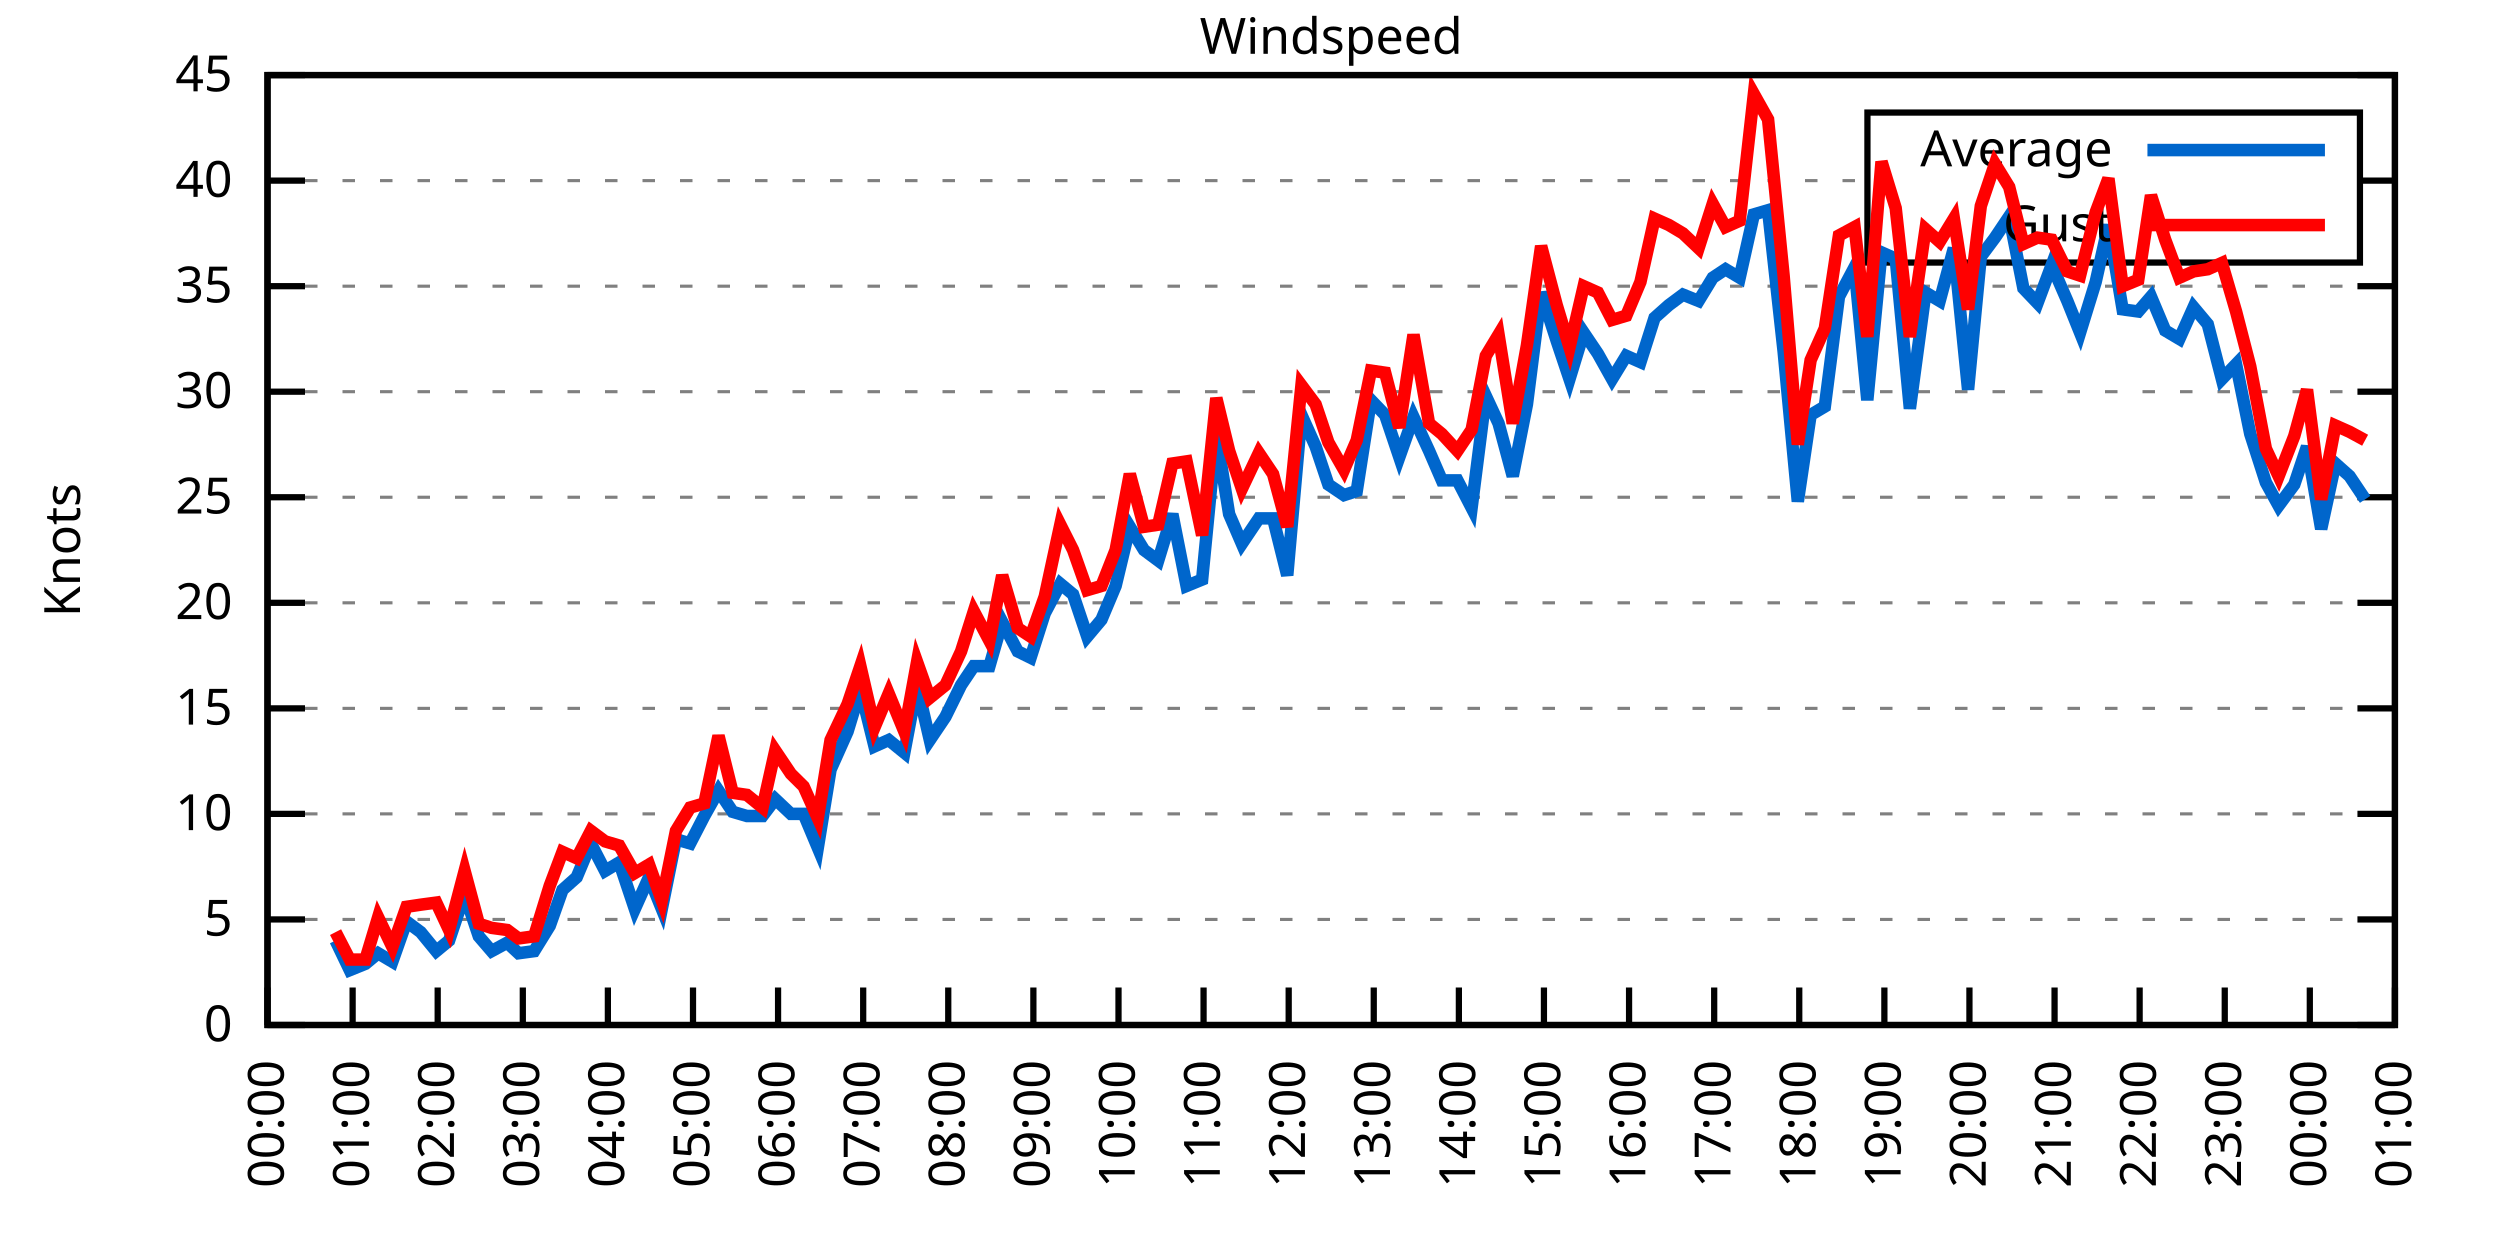
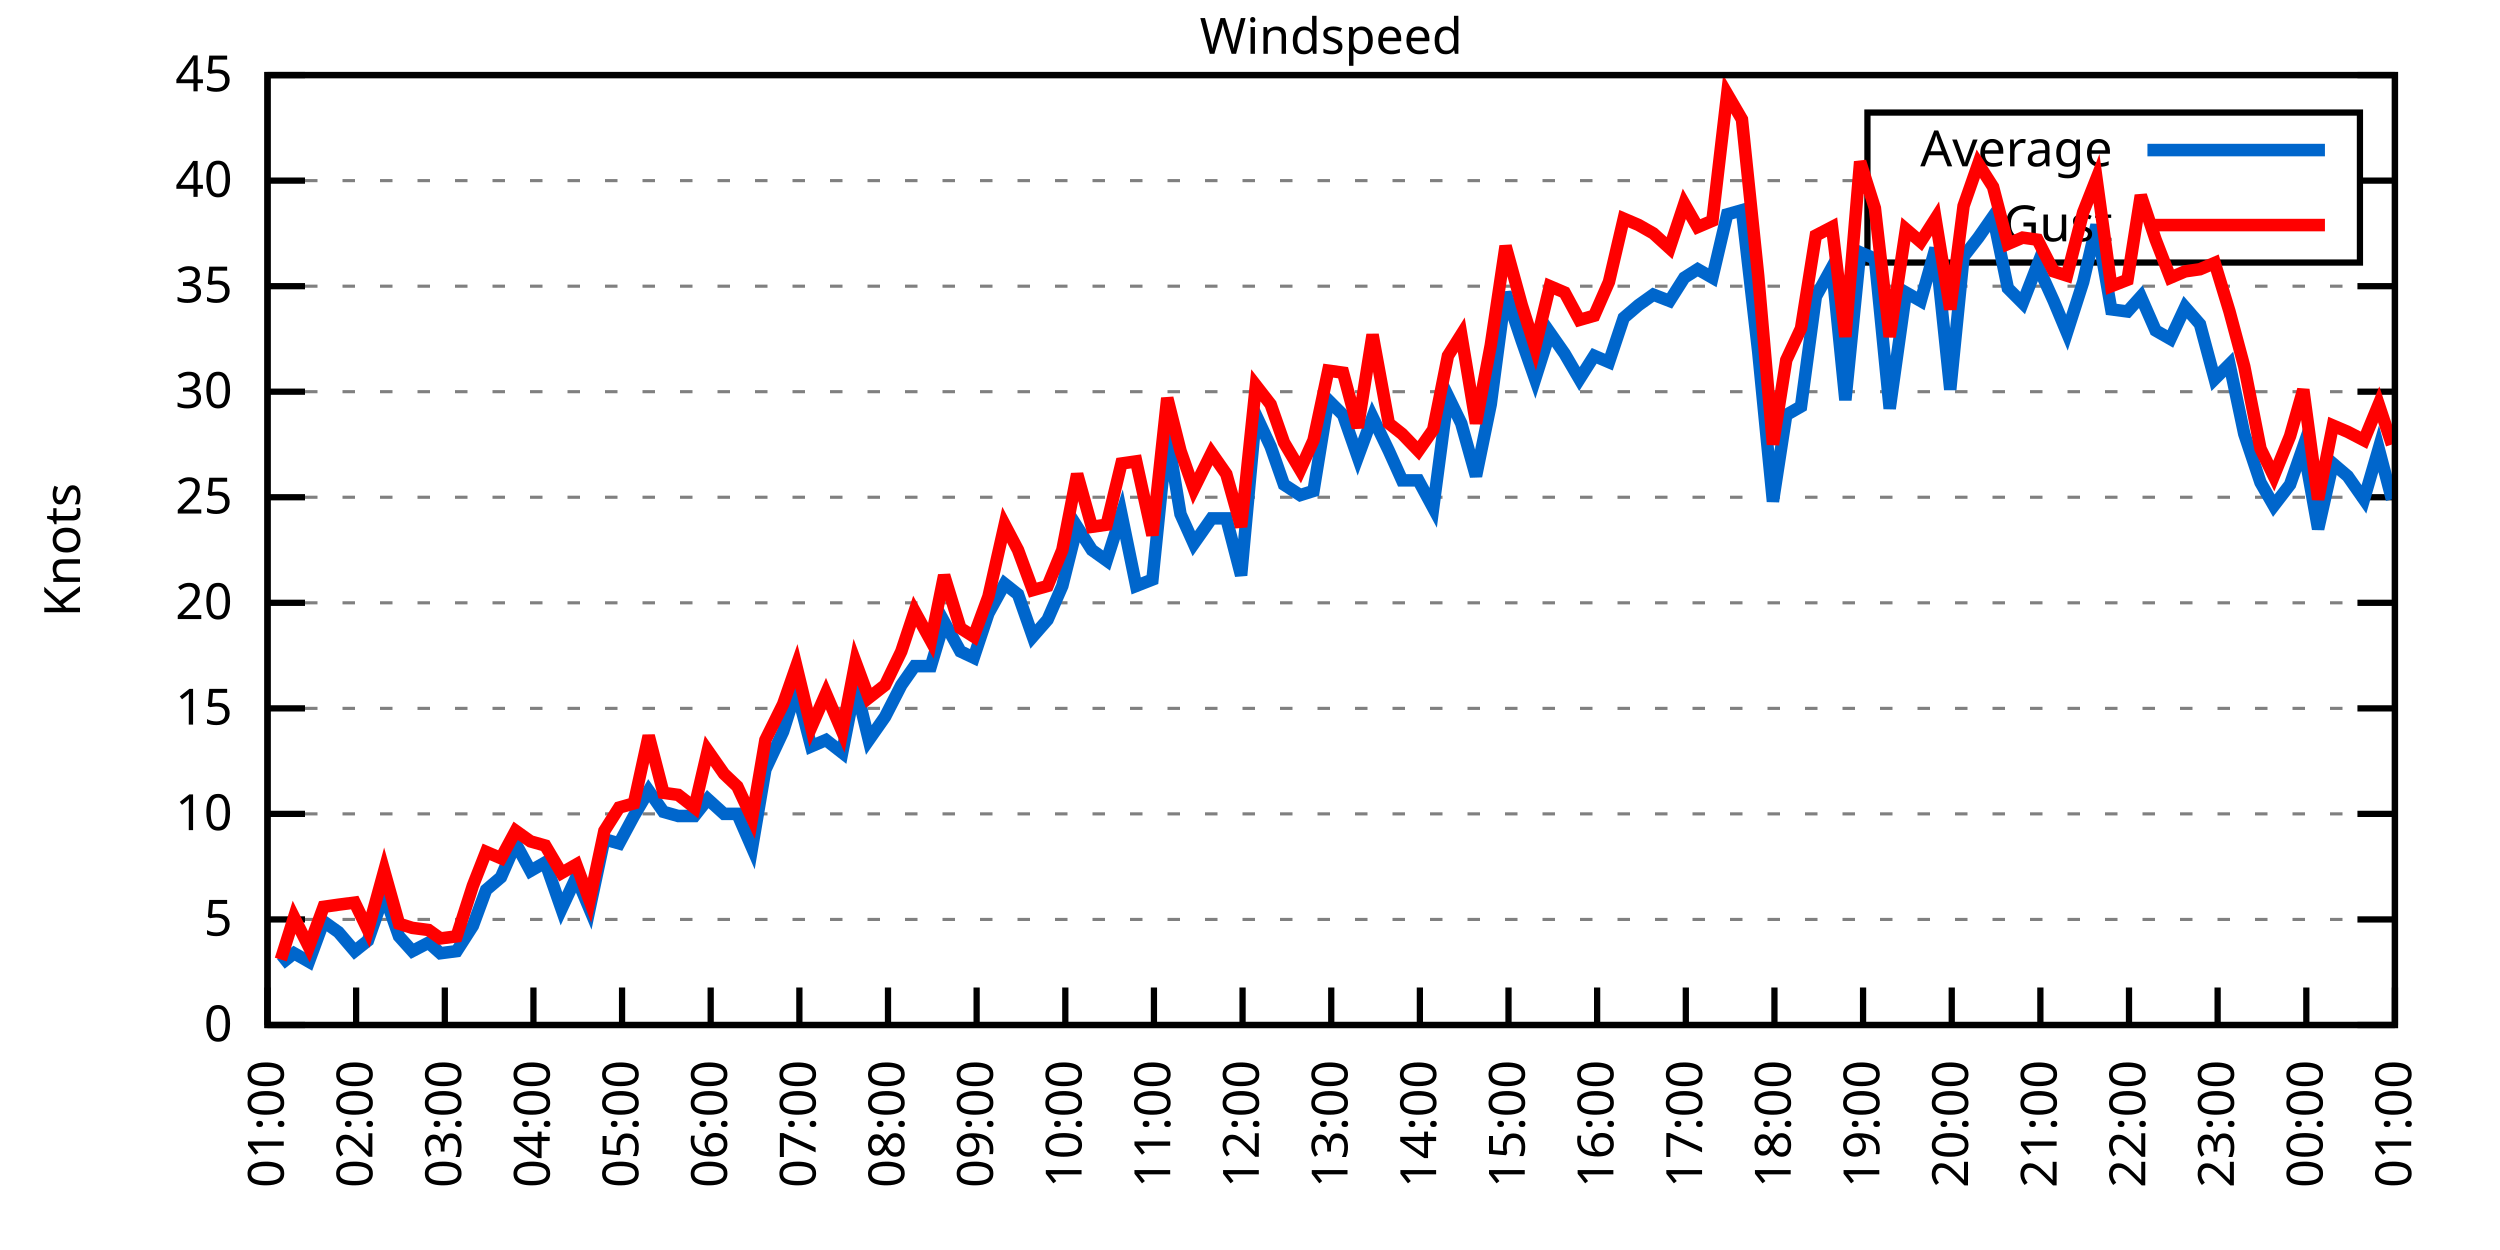
<svg xmlns="http://www.w3.org/2000/svg" xmlns:xlink="http://www.w3.org/1999/xlink" width="400" height="200" viewBox="0 0 400 200">
  <g id="gnuplot_canvas">
    <rect x="0" y="0" width="400" height="200" fill="none" />
    <defs>
      <circle id="gpDot" r="0.5" stroke-width="0.5" stroke="currentColor" />
      <path id="gpPt0" stroke-width="0.333" stroke="currentColor" d="M-1,0 h2 M0,-1 v2" />
      <path id="gpPt1" stroke-width="0.333" stroke="currentColor" d="M-1,-1 L1,1 M1,-1 L-1,1" />
      <path id="gpPt2" stroke-width="0.333" stroke="currentColor" d="M-1,0 L1,0 M0,-1 L0,1 M-1,-1 L1,1 M-1,1 L1,-1" />
      <rect id="gpPt3" stroke-width="0.333" stroke="currentColor" x="-1" y="-1" width="2" height="2" />
      <rect id="gpPt4" stroke-width="0.333" stroke="currentColor" fill="currentColor" x="-1" y="-1" width="2" height="2" />
      <circle id="gpPt5" stroke-width="0.333" stroke="currentColor" cx="0" cy="0" r="1" />
      <use xlink:href="#gpPt5" id="gpPt6" fill="currentColor" stroke="none" />
      <path id="gpPt7" stroke-width="0.333" stroke="currentColor" d="M0,-1.33 L-1.33,0.67 L1.33,0.67 z" />
      <use xlink:href="#gpPt7" id="gpPt8" fill="currentColor" stroke="none" />
      <use xlink:href="#gpPt7" id="gpPt9" stroke="currentColor" transform="rotate(180)" />
      <use xlink:href="#gpPt9" id="gpPt10" fill="currentColor" stroke="none" />
      <use xlink:href="#gpPt3" id="gpPt11" stroke="currentColor" transform="rotate(45)" />
      <use xlink:href="#gpPt11" id="gpPt12" fill="currentColor" stroke="none" />
      <path id="gpPt13" stroke-width="0.333" stroke="currentColor" d="M0,1.330 L1.265,0.411 L0.782,-1.067 L-0.782,-1.076 L-1.265,0.411 z" />
      <use xlink:href="#gpPt13" id="gpPt14" fill="currentColor" stroke="none" />
      <filter id="textbox" filterUnits="objectBoundingBox" x="0" y="0" height="1" width="1">
        <feFlood flood-color="white" flood-opacity="1" result="bgnd" />
        <feComposite in="SourceGraphic" in2="bgnd" operator="atop" />
      </filter>
      <filter id="greybox" filterUnits="objectBoundingBox" x="0" y="0" height="1" width="1">
        <feFlood flood-color="lightgrey" flood-opacity="1" result="grey" />
        <feComposite in="SourceGraphic" in2="grey" operator="atop" />
      </filter>
    </defs>
    <g fill="none" color="white" stroke="currentColor" stroke-width="1.00" stroke-linecap="butt" stroke-linejoin="miter">
</g>
    <g fill="none" color="black" stroke="currentColor" stroke-width="1.00" stroke-linecap="butt" stroke-linejoin="miter">
      <g stroke="none" shape-rendering="crispEdges">
        <polygon fill="rgb(255, 255, 255)" points="42.80,164.00 383.18,164.00 383.18,12.02 42.80,12.02 " />
      </g>
    </g>
    <g fill="none" color="black" stroke="currentColor" stroke-width="1.00" stroke-linecap="butt" stroke-linejoin="miter">
</g>
    <g fill="none" color="black" stroke="black" stroke-width="0.50" stroke-linecap="butt" stroke-linejoin="miter">
</g>
    <g fill="none" color="gray" stroke="currentColor" stroke-width="0.50" stroke-linecap="butt" stroke-linejoin="miter">
      <path stroke="gray" stroke-dasharray="2,4" class="gridline" d="M42.80,164.00 L383.19,164.00  " />
    </g>
    <g fill="none" color="gray" stroke="gray" stroke-width="1.00" stroke-linecap="butt" stroke-linejoin="miter">
</g>
    <g fill="none" color="black" stroke="currentColor" stroke-width="1.00" stroke-linecap="butt" stroke-linejoin="miter">
      <path stroke="black" d="M42.80,164.00 L48.80,164.00 M383.19,164.00 L377.19,164.00  " />
      <g transform="translate(37.20,166.60)" stroke="none" fill="black" font-family="Sans" font-size="8.00" text-anchor="end">
        <text>
          <tspan font-family="Sans"> 0</tspan>
        </text>
      </g>
    </g>
    <g fill="none" color="black" stroke="currentColor" stroke-width="1.00" stroke-linecap="butt" stroke-linejoin="miter">
</g>
    <g fill="none" color="black" stroke="black" stroke-width="0.50" stroke-linecap="butt" stroke-linejoin="miter">
</g>
    <g fill="none" color="gray" stroke="currentColor" stroke-width="0.50" stroke-linecap="butt" stroke-linejoin="miter">
      <path stroke="gray" stroke-dasharray="2,4" class="gridline" d="M42.80,147.11 L383.19,147.11  " />
    </g>
    <g fill="none" color="gray" stroke="gray" stroke-width="1.00" stroke-linecap="butt" stroke-linejoin="miter">
</g>
    <g fill="none" color="black" stroke="currentColor" stroke-width="1.00" stroke-linecap="butt" stroke-linejoin="miter">
      <path stroke="black" d="M42.80,147.11 L48.80,147.11 M383.19,147.11 L377.19,147.11  " />
      <g transform="translate(37.20,149.71)" stroke="none" fill="black" font-family="Sans" font-size="8.00" text-anchor="end">
        <text>
          <tspan font-family="Sans"> 5</tspan>
        </text>
      </g>
    </g>
    <g fill="none" color="black" stroke="currentColor" stroke-width="1.00" stroke-linecap="butt" stroke-linejoin="miter">
</g>
    <g fill="none" color="black" stroke="black" stroke-width="0.50" stroke-linecap="butt" stroke-linejoin="miter">
</g>
    <g fill="none" color="gray" stroke="currentColor" stroke-width="0.50" stroke-linecap="butt" stroke-linejoin="miter">
      <path stroke="gray" stroke-dasharray="2,4" class="gridline" d="M42.80,130.22 L383.19,130.22  " />
    </g>
    <g fill="none" color="gray" stroke="gray" stroke-width="1.00" stroke-linecap="butt" stroke-linejoin="miter">
</g>
    <g fill="none" color="black" stroke="currentColor" stroke-width="1.00" stroke-linecap="butt" stroke-linejoin="miter">
      <path stroke="black" d="M42.80,130.22 L48.80,130.22 M383.19,130.22 L377.19,130.22  " />
      <g transform="translate(37.20,132.82)" stroke="none" fill="black" font-family="Sans" font-size="8.00" text-anchor="end">
        <text>
          <tspan font-family="Sans"> 10</tspan>
        </text>
      </g>
    </g>
    <g fill="none" color="black" stroke="currentColor" stroke-width="1.00" stroke-linecap="butt" stroke-linejoin="miter">
</g>
    <g fill="none" color="black" stroke="black" stroke-width="0.50" stroke-linecap="butt" stroke-linejoin="miter">
</g>
    <g fill="none" color="gray" stroke="currentColor" stroke-width="0.50" stroke-linecap="butt" stroke-linejoin="miter">
      <path stroke="gray" stroke-dasharray="2,4" class="gridline" d="M42.80,113.34 L383.19,113.34  " />
    </g>
    <g fill="none" color="gray" stroke="gray" stroke-width="1.00" stroke-linecap="butt" stroke-linejoin="miter">
</g>
    <g fill="none" color="black" stroke="currentColor" stroke-width="1.00" stroke-linecap="butt" stroke-linejoin="miter">
      <path stroke="black" d="M42.80,113.34 L48.80,113.34 M383.19,113.34 L377.19,113.34  " />
      <g transform="translate(37.20,115.94)" stroke="none" fill="black" font-family="Sans" font-size="8.00" text-anchor="end">
        <text>
          <tspan font-family="Sans"> 15</tspan>
        </text>
      </g>
    </g>
    <g fill="none" color="black" stroke="currentColor" stroke-width="1.00" stroke-linecap="butt" stroke-linejoin="miter">
</g>
    <g fill="none" color="black" stroke="black" stroke-width="0.50" stroke-linecap="butt" stroke-linejoin="miter">
</g>
    <g fill="none" color="gray" stroke="currentColor" stroke-width="0.50" stroke-linecap="butt" stroke-linejoin="miter">
      <path stroke="gray" stroke-dasharray="2,4" class="gridline" d="M42.80,96.45 L383.19,96.45  " />
    </g>
    <g fill="none" color="gray" stroke="gray" stroke-width="1.00" stroke-linecap="butt" stroke-linejoin="miter">
</g>
    <g fill="none" color="black" stroke="currentColor" stroke-width="1.00" stroke-linecap="butt" stroke-linejoin="miter">
      <path stroke="black" d="M42.80,96.45 L48.80,96.45 M383.19,96.45 L377.19,96.45  " />
      <g transform="translate(37.20,99.05)" stroke="none" fill="black" font-family="Sans" font-size="8.00" text-anchor="end">
        <text>
          <tspan font-family="Sans"> 20</tspan>
        </text>
      </g>
    </g>
    <g fill="none" color="black" stroke="currentColor" stroke-width="1.00" stroke-linecap="butt" stroke-linejoin="miter">
</g>
    <g fill="none" color="black" stroke="black" stroke-width="0.50" stroke-linecap="butt" stroke-linejoin="miter">
</g>
    <g fill="none" color="gray" stroke="currentColor" stroke-width="0.50" stroke-linecap="butt" stroke-linejoin="miter">
      <path stroke="gray" stroke-dasharray="2,4" class="gridline" d="M42.80,79.56 L383.19,79.56  " />
    </g>
    <g fill="none" color="gray" stroke="gray" stroke-width="1.00" stroke-linecap="butt" stroke-linejoin="miter">
</g>
    <g fill="none" color="black" stroke="currentColor" stroke-width="1.00" stroke-linecap="butt" stroke-linejoin="miter">
      <path stroke="black" d="M42.80,79.56 L48.80,79.56 M383.19,79.56 L377.19,79.56  " />
      <g transform="translate(37.20,82.16)" stroke="none" fill="black" font-family="Sans" font-size="8.00" text-anchor="end">
        <text>
          <tspan font-family="Sans"> 25</tspan>
        </text>
      </g>
    </g>
    <g fill="none" color="black" stroke="currentColor" stroke-width="1.00" stroke-linecap="butt" stroke-linejoin="miter">
</g>
    <g fill="none" color="black" stroke="black" stroke-width="0.50" stroke-linecap="butt" stroke-linejoin="miter">
</g>
    <g fill="none" color="gray" stroke="currentColor" stroke-width="0.50" stroke-linecap="butt" stroke-linejoin="miter">
      <path stroke="gray" stroke-dasharray="2,4" class="gridline" d="M42.80,62.67 L383.19,62.67  " />
    </g>
    <g fill="none" color="gray" stroke="gray" stroke-width="1.00" stroke-linecap="butt" stroke-linejoin="miter">
</g>
    <g fill="none" color="black" stroke="currentColor" stroke-width="1.00" stroke-linecap="butt" stroke-linejoin="miter">
      <path stroke="black" d="M42.80,62.67 L48.80,62.67 M383.19,62.67 L377.19,62.67  " />
      <g transform="translate(37.20,65.27)" stroke="none" fill="black" font-family="Sans" font-size="8.00" text-anchor="end">
        <text>
          <tspan font-family="Sans"> 30</tspan>
        </text>
      </g>
    </g>
    <g fill="none" color="black" stroke="currentColor" stroke-width="1.00" stroke-linecap="butt" stroke-linejoin="miter">
</g>
    <g fill="none" color="black" stroke="black" stroke-width="0.50" stroke-linecap="butt" stroke-linejoin="miter">
</g>
    <g fill="none" color="gray" stroke="currentColor" stroke-width="0.50" stroke-linecap="butt" stroke-linejoin="miter">
      <path stroke="gray" stroke-dasharray="2,4" class="gridline" d="M42.80,45.79 L383.19,45.79  " />
    </g>
    <g fill="none" color="gray" stroke="gray" stroke-width="1.00" stroke-linecap="butt" stroke-linejoin="miter">
</g>
    <g fill="none" color="black" stroke="currentColor" stroke-width="1.00" stroke-linecap="butt" stroke-linejoin="miter">
      <path stroke="black" d="M42.80,45.79 L48.80,45.79 M383.19,45.79 L377.19,45.79  " />
      <g transform="translate(37.20,48.39)" stroke="none" fill="black" font-family="Sans" font-size="8.00" text-anchor="end">
        <text>
          <tspan font-family="Sans"> 35</tspan>
        </text>
      </g>
    </g>
    <g fill="none" color="black" stroke="currentColor" stroke-width="1.00" stroke-linecap="butt" stroke-linejoin="miter">
</g>
    <g fill="none" color="black" stroke="black" stroke-width="0.50" stroke-linecap="butt" stroke-linejoin="miter">
</g>
    <g fill="none" color="gray" stroke="currentColor" stroke-width="0.50" stroke-linecap="butt" stroke-linejoin="miter">
      <path stroke="gray" stroke-dasharray="2,4" class="gridline" d="M42.80,28.90 L298.79,28.90 M377.59,28.90 L383.19,28.90  " />
    </g>
    <g fill="none" color="gray" stroke="gray" stroke-width="1.00" stroke-linecap="butt" stroke-linejoin="miter">
</g>
    <g fill="none" color="black" stroke="currentColor" stroke-width="1.00" stroke-linecap="butt" stroke-linejoin="miter">
      <path stroke="black" d="M42.80,28.90 L48.80,28.90 M383.19,28.90 L377.19,28.90  " />
      <g transform="translate(37.20,31.50)" stroke="none" fill="black" font-family="Sans" font-size="8.00" text-anchor="end">
        <text>
          <tspan font-family="Sans"> 40</tspan>
        </text>
      </g>
    </g>
    <g fill="none" color="black" stroke="currentColor" stroke-width="1.00" stroke-linecap="butt" stroke-linejoin="miter">
</g>
    <g fill="none" color="black" stroke="black" stroke-width="0.50" stroke-linecap="butt" stroke-linejoin="miter">
</g>
    <g fill="none" color="gray" stroke="currentColor" stroke-width="0.50" stroke-linecap="butt" stroke-linejoin="miter">
      <path stroke="gray" stroke-dasharray="2,4" class="gridline" d="M42.80,12.01 L383.19,12.01  " />
    </g>
    <g fill="none" color="gray" stroke="gray" stroke-width="1.00" stroke-linecap="butt" stroke-linejoin="miter">
</g>
    <g fill="none" color="black" stroke="currentColor" stroke-width="1.00" stroke-linecap="butt" stroke-linejoin="miter">
      <path stroke="black" d="M42.80,12.01 L48.80,12.01 M383.19,12.01 L377.19,12.01  " />
      <g transform="translate(37.20,14.61)" stroke="none" fill="black" font-family="Sans" font-size="8.00" text-anchor="end">
        <text>
          <tspan font-family="Sans"> 45</tspan>
        </text>
      </g>
    </g>
    <g fill="none" color="black" stroke="currentColor" stroke-width="1.00" stroke-linecap="butt" stroke-linejoin="miter">
      <path stroke="black" d="M42.80,164.00 L42.80,158.00  " />
      <g transform="translate(45.40,169.60) rotate(270.00)" stroke="none" fill="black" font-family="Sans" font-size="8.00" text-anchor="end">
        <text>
-           <tspan font-family="Sans">00:00</tspan>
-         </text>
-       </g>
-     </g>
-     <g fill="none" color="black" stroke="currentColor" stroke-width="1.00" stroke-linecap="butt" stroke-linejoin="miter">
-       <path stroke="black" d="M56.42,164.00 L56.42,158.00  " />
-       <g transform="translate(59.02,169.60) rotate(270.00)" stroke="none" fill="black" font-family="Sans" font-size="8.00" text-anchor="end">
-         <text>
          <tspan font-family="Sans">01:00</tspan>
        </text>
      </g>
    </g>
    <g fill="none" color="black" stroke="currentColor" stroke-width="1.00" stroke-linecap="butt" stroke-linejoin="miter">
-       <path stroke="black" d="M70.03,164.00 L70.03,158.00  " />
-       <g transform="translate(72.63,169.60) rotate(270.00)" stroke="none" fill="black" font-family="Sans" font-size="8.00" text-anchor="end">
+       <path stroke="black" d="M56.98,164.00 L56.98,158.00  " />
+       <g transform="translate(59.58,169.60) rotate(270.00)" stroke="none" fill="black" font-family="Sans" font-size="8.00" text-anchor="end">
        <text>
          <tspan font-family="Sans">02:00</tspan>
        </text>
      </g>
    </g>
    <g fill="none" color="black" stroke="currentColor" stroke-width="1.00" stroke-linecap="butt" stroke-linejoin="miter">
-       <path stroke="black" d="M83.65,164.00 L83.65,158.00  " />
-       <g transform="translate(86.25,169.60) rotate(270.00)" stroke="none" fill="black" font-family="Sans" font-size="8.00" text-anchor="end">
+       <path stroke="black" d="M71.17,164.00 L71.17,158.00  " />
+       <g transform="translate(73.77,169.60) rotate(270.00)" stroke="none" fill="black" font-family="Sans" font-size="8.00" text-anchor="end">
        <text>
          <tspan font-family="Sans">03:00</tspan>
        </text>
      </g>
    </g>
    <g fill="none" color="black" stroke="currentColor" stroke-width="1.00" stroke-linecap="butt" stroke-linejoin="miter">
-       <path stroke="black" d="M97.26,164.00 L97.26,158.00  " />
-       <g transform="translate(99.86,169.60) rotate(270.00)" stroke="none" fill="black" font-family="Sans" font-size="8.00" text-anchor="end">
+       <path stroke="black" d="M85.35,164.00 L85.35,158.00  " />
+       <g transform="translate(87.95,169.60) rotate(270.00)" stroke="none" fill="black" font-family="Sans" font-size="8.00" text-anchor="end">
        <text>
          <tspan font-family="Sans">04:00</tspan>
        </text>
      </g>
    </g>
    <g fill="none" color="black" stroke="currentColor" stroke-width="1.00" stroke-linecap="butt" stroke-linejoin="miter">
-       <path stroke="black" d="M110.88,164.00 L110.88,158.00  " />
-       <g transform="translate(113.48,169.60) rotate(270.00)" stroke="none" fill="black" font-family="Sans" font-size="8.00" text-anchor="end">
+       <path stroke="black" d="M99.53,164.00 L99.53,158.00  " />
+       <g transform="translate(102.13,169.60) rotate(270.00)" stroke="none" fill="black" font-family="Sans" font-size="8.00" text-anchor="end">
        <text>
          <tspan font-family="Sans">05:00</tspan>
        </text>
      </g>
    </g>
    <g fill="none" color="black" stroke="currentColor" stroke-width="1.00" stroke-linecap="butt" stroke-linejoin="miter">
-       <path stroke="black" d="M124.49,164.00 L124.49,158.00  " />
-       <g transform="translate(127.09,169.60) rotate(270.00)" stroke="none" fill="black" font-family="Sans" font-size="8.00" text-anchor="end">
+       <path stroke="black" d="M113.71,164.00 L113.71,158.00  " />
+       <g transform="translate(116.31,169.60) rotate(270.00)" stroke="none" fill="black" font-family="Sans" font-size="8.00" text-anchor="end">
        <text>
          <tspan font-family="Sans">06:00</tspan>
        </text>
      </g>
    </g>
    <g fill="none" color="black" stroke="currentColor" stroke-width="1.00" stroke-linecap="butt" stroke-linejoin="miter">
-       <path stroke="black" d="M138.11,164.00 L138.11,158.00  " />
-       <g transform="translate(140.71,169.60) rotate(270.00)" stroke="none" fill="black" font-family="Sans" font-size="8.00" text-anchor="end">
+       <path stroke="black" d="M127.90,164.00 L127.90,158.00  " />
+       <g transform="translate(130.50,169.60) rotate(270.00)" stroke="none" fill="black" font-family="Sans" font-size="8.00" text-anchor="end">
        <text>
          <tspan font-family="Sans">07:00</tspan>
        </text>
      </g>
    </g>
    <g fill="none" color="black" stroke="currentColor" stroke-width="1.00" stroke-linecap="butt" stroke-linejoin="miter">
-       <path stroke="black" d="M151.72,164.00 L151.72,158.00  " />
-       <g transform="translate(154.32,169.60) rotate(270.00)" stroke="none" fill="black" font-family="Sans" font-size="8.00" text-anchor="end">
+       <path stroke="black" d="M142.08,164.00 L142.08,158.00  " />
+       <g transform="translate(144.68,169.60) rotate(270.00)" stroke="none" fill="black" font-family="Sans" font-size="8.00" text-anchor="end">
        <text>
          <tspan font-family="Sans">08:00</tspan>
        </text>
      </g>
    </g>
    <g fill="none" color="black" stroke="currentColor" stroke-width="1.00" stroke-linecap="butt" stroke-linejoin="miter">
-       <path stroke="black" d="M165.34,164.00 L165.34,158.00  " />
-       <g transform="translate(167.94,169.60) rotate(270.00)" stroke="none" fill="black" font-family="Sans" font-size="8.00" text-anchor="end">
+       <path stroke="black" d="M156.26,164.00 L156.26,158.00  " />
+       <g transform="translate(158.86,169.60) rotate(270.00)" stroke="none" fill="black" font-family="Sans" font-size="8.00" text-anchor="end">
        <text>
          <tspan font-family="Sans">09:00</tspan>
        </text>
      </g>
    </g>
    <g fill="none" color="black" stroke="currentColor" stroke-width="1.00" stroke-linecap="butt" stroke-linejoin="miter">
-       <path stroke="black" d="M178.96,164.00 L178.96,158.00  " />
-       <g transform="translate(181.56,169.60) rotate(270.00)" stroke="none" fill="black" font-family="Sans" font-size="8.00" text-anchor="end">
+       <path stroke="black" d="M170.45,164.00 L170.45,158.00  " />
+       <g transform="translate(173.05,169.60) rotate(270.00)" stroke="none" fill="black" font-family="Sans" font-size="8.00" text-anchor="end">
        <text>
          <tspan font-family="Sans">10:00</tspan>
        </text>
      </g>
    </g>
    <g fill="none" color="black" stroke="currentColor" stroke-width="1.00" stroke-linecap="butt" stroke-linejoin="miter">
-       <path stroke="black" d="M192.57,164.00 L192.57,158.00  " />
-       <g transform="translate(195.17,169.60) rotate(270.00)" stroke="none" fill="black" font-family="Sans" font-size="8.00" text-anchor="end">
+       <path stroke="black" d="M184.63,164.00 L184.63,158.00  " />
+       <g transform="translate(187.23,169.60) rotate(270.00)" stroke="none" fill="black" font-family="Sans" font-size="8.00" text-anchor="end">
        <text>
          <tspan font-family="Sans">11:00</tspan>
        </text>
      </g>
    </g>
    <g fill="none" color="black" stroke="currentColor" stroke-width="1.00" stroke-linecap="butt" stroke-linejoin="miter">
-       <path stroke="black" d="M206.19,164.00 L206.19,158.00  " />
-       <g transform="translate(208.79,169.60) rotate(270.00)" stroke="none" fill="black" font-family="Sans" font-size="8.00" text-anchor="end">
+       <path stroke="black" d="M198.81,164.00 L198.81,158.00  " />
+       <g transform="translate(201.41,169.60) rotate(270.00)" stroke="none" fill="black" font-family="Sans" font-size="8.00" text-anchor="end">
        <text>
          <tspan font-family="Sans">12:00</tspan>
        </text>
      </g>
    </g>
    <g fill="none" color="black" stroke="currentColor" stroke-width="1.00" stroke-linecap="butt" stroke-linejoin="miter">
-       <path stroke="black" d="M219.80,164.00 L219.80,158.00  " />
-       <g transform="translate(222.40,169.60) rotate(270.00)" stroke="none" fill="black" font-family="Sans" font-size="8.00" text-anchor="end">
+       <path stroke="black" d="M213.00,164.00 L213.00,158.00  " />
+       <g transform="translate(215.60,169.60) rotate(270.00)" stroke="none" fill="black" font-family="Sans" font-size="8.00" text-anchor="end">
        <text>
          <tspan font-family="Sans">13:00</tspan>
        </text>
      </g>
    </g>
    <g fill="none" color="black" stroke="currentColor" stroke-width="1.00" stroke-linecap="butt" stroke-linejoin="miter">
-       <path stroke="black" d="M233.42,164.00 L233.42,158.00  " />
-       <g transform="translate(236.02,169.60) rotate(270.00)" stroke="none" fill="black" font-family="Sans" font-size="8.00" text-anchor="end">
+       <path stroke="black" d="M227.18,164.00 L227.18,158.00  " />
+       <g transform="translate(229.78,169.60) rotate(270.00)" stroke="none" fill="black" font-family="Sans" font-size="8.00" text-anchor="end">
        <text>
          <tspan font-family="Sans">14:00</tspan>
        </text>
      </g>
    </g>
    <g fill="none" color="black" stroke="currentColor" stroke-width="1.00" stroke-linecap="butt" stroke-linejoin="miter">
-       <path stroke="black" d="M247.03,164.00 L247.03,158.00  " />
-       <g transform="translate(249.63,169.60) rotate(270.00)" stroke="none" fill="black" font-family="Sans" font-size="8.00" text-anchor="end">
+       <path stroke="black" d="M241.36,164.00 L241.36,158.00  " />
+       <g transform="translate(243.96,169.60) rotate(270.00)" stroke="none" fill="black" font-family="Sans" font-size="8.00" text-anchor="end">
        <text>
          <tspan font-family="Sans">15:00</tspan>
        </text>
      </g>
    </g>
    <g fill="none" color="black" stroke="currentColor" stroke-width="1.00" stroke-linecap="butt" stroke-linejoin="miter">
-       <path stroke="black" d="M260.65,164.00 L260.65,158.00  " />
-       <g transform="translate(263.25,169.60) rotate(270.00)" stroke="none" fill="black" font-family="Sans" font-size="8.00" text-anchor="end">
+       <path stroke="black" d="M255.54,164.00 L255.54,158.00  " />
+       <g transform="translate(258.14,169.60) rotate(270.00)" stroke="none" fill="black" font-family="Sans" font-size="8.00" text-anchor="end">
        <text>
          <tspan font-family="Sans">16:00</tspan>
        </text>
      </g>
    </g>
    <g fill="none" color="black" stroke="currentColor" stroke-width="1.00" stroke-linecap="butt" stroke-linejoin="miter">
-       <path stroke="black" d="M274.27,164.00 L274.27,158.00  " />
-       <g transform="translate(276.87,169.60) rotate(270.00)" stroke="none" fill="black" font-family="Sans" font-size="8.00" text-anchor="end">
+       <path stroke="black" d="M269.73,164.00 L269.73,158.00  " />
+       <g transform="translate(272.33,169.60) rotate(270.00)" stroke="none" fill="black" font-family="Sans" font-size="8.00" text-anchor="end">
        <text>
          <tspan font-family="Sans">17:00</tspan>
        </text>
      </g>
    </g>
    <g fill="none" color="black" stroke="currentColor" stroke-width="1.00" stroke-linecap="butt" stroke-linejoin="miter">
-       <path stroke="black" d="M287.88,164.00 L287.88,158.00  " />
-       <g transform="translate(290.48,169.60) rotate(270.00)" stroke="none" fill="black" font-family="Sans" font-size="8.00" text-anchor="end">
+       <path stroke="black" d="M283.91,164.00 L283.91,158.00  " />
+       <g transform="translate(286.51,169.60) rotate(270.00)" stroke="none" fill="black" font-family="Sans" font-size="8.00" text-anchor="end">
        <text>
          <tspan font-family="Sans">18:00</tspan>
        </text>
      </g>
    </g>
    <g fill="none" color="black" stroke="currentColor" stroke-width="1.00" stroke-linecap="butt" stroke-linejoin="miter">
-       <path stroke="black" d="M301.50,164.00 L301.50,158.00  " />
-       <g transform="translate(304.10,169.60) rotate(270.00)" stroke="none" fill="black" font-family="Sans" font-size="8.00" text-anchor="end">
+       <path stroke="black" d="M298.09,164.00 L298.09,158.00  " />
+       <g transform="translate(300.69,169.60) rotate(270.00)" stroke="none" fill="black" font-family="Sans" font-size="8.00" text-anchor="end">
        <text>
          <tspan font-family="Sans">19:00</tspan>
        </text>
      </g>
    </g>
    <g fill="none" color="black" stroke="currentColor" stroke-width="1.00" stroke-linecap="butt" stroke-linejoin="miter">
-       <path stroke="black" d="M315.11,164.00 L315.11,158.00  " />
-       <g transform="translate(317.71,169.60) rotate(270.00)" stroke="none" fill="black" font-family="Sans" font-size="8.00" text-anchor="end">
+       <path stroke="black" d="M312.28,164.00 L312.28,158.00  " />
+       <g transform="translate(314.88,169.60) rotate(270.00)" stroke="none" fill="black" font-family="Sans" font-size="8.00" text-anchor="end">
        <text>
          <tspan font-family="Sans">20:00</tspan>
        </text>
      </g>
    </g>
    <g fill="none" color="black" stroke="currentColor" stroke-width="1.00" stroke-linecap="butt" stroke-linejoin="miter">
-       <path stroke="black" d="M328.73,164.00 L328.73,158.00  " />
-       <g transform="translate(331.33,169.60) rotate(270.00)" stroke="none" fill="black" font-family="Sans" font-size="8.00" text-anchor="end">
+       <path stroke="black" d="M326.46,164.00 L326.46,158.00  " />
+       <g transform="translate(329.06,169.60) rotate(270.00)" stroke="none" fill="black" font-family="Sans" font-size="8.00" text-anchor="end">
        <text>
          <tspan font-family="Sans">21:00</tspan>
        </text>
      </g>
    </g>
    <g fill="none" color="black" stroke="currentColor" stroke-width="1.00" stroke-linecap="butt" stroke-linejoin="miter">
-       <path stroke="black" d="M342.34,164.00 L342.34,158.00  " />
-       <g transform="translate(344.94,169.60) rotate(270.00)" stroke="none" fill="black" font-family="Sans" font-size="8.00" text-anchor="end">
+       <path stroke="black" d="M340.64,164.00 L340.64,158.00  " />
+       <g transform="translate(343.24,169.60) rotate(270.00)" stroke="none" fill="black" font-family="Sans" font-size="8.00" text-anchor="end">
        <text>
          <tspan font-family="Sans">22:00</tspan>
        </text>
      </g>
    </g>
    <g fill="none" color="black" stroke="currentColor" stroke-width="1.00" stroke-linecap="butt" stroke-linejoin="miter">
-       <path stroke="black" d="M355.96,164.00 L355.96,158.00  " />
-       <g transform="translate(358.56,169.60) rotate(270.00)" stroke="none" fill="black" font-family="Sans" font-size="8.00" text-anchor="end">
+       <path stroke="black" d="M354.82,164.00 L354.82,158.00  " />
+       <g transform="translate(357.42,169.60) rotate(270.00)" stroke="none" fill="black" font-family="Sans" font-size="8.00" text-anchor="end">
        <text>
          <tspan font-family="Sans">23:00</tspan>
        </text>
      </g>
    </g>
    <g fill="none" color="black" stroke="currentColor" stroke-width="1.00" stroke-linecap="butt" stroke-linejoin="miter">
-       <path stroke="black" d="M369.57,164.00 L369.57,158.00  " />
-       <g transform="translate(372.17,169.60) rotate(270.00)" stroke="none" fill="black" font-family="Sans" font-size="8.00" text-anchor="end">
+       <path stroke="black" d="M369.01,164.00 L369.01,158.00  " />
+       <g transform="translate(371.61,169.60) rotate(270.00)" stroke="none" fill="black" font-family="Sans" font-size="8.00" text-anchor="end">
        <text>
          <tspan font-family="Sans">00:00</tspan>
        </text>
      </g>
    </g>
    <g fill="none" color="black" stroke="currentColor" stroke-width="1.00" stroke-linecap="butt" stroke-linejoin="miter">
      <path stroke="black" d="M383.19,164.00 L383.19,158.00  " />
      <g transform="translate(385.79,169.60) rotate(270.00)" stroke="none" fill="black" font-family="Sans" font-size="8.00" text-anchor="end">
        <text>
          <tspan font-family="Sans">01:00</tspan>
        </text>
      </g>
    </g>
    <g fill="none" color="black" stroke="currentColor" stroke-width="1.00" stroke-linecap="butt" stroke-linejoin="miter">
</g>
    <g fill="none" color="black" stroke="currentColor" stroke-width="1.00" stroke-linecap="butt" stroke-linejoin="miter">
      <path stroke="black" d="M42.80,12.01 L42.80,164.00 L383.19,164.00 L383.19,12.01 L42.80,12.01 Z  " />
    </g>
    <g fill="none" color="black" stroke="currentColor" stroke-width="1.00" stroke-linecap="butt" stroke-linejoin="miter">
</g>
    <g fill="none" color="black" stroke="currentColor" stroke-width="1.00" stroke-linecap="butt" stroke-linejoin="miter">
      <path stroke="black" d="M298.79,42.01 L298.79,18.01 L377.59,18.01 L377.59,42.01 L298.79,42.01 Z  " />
    </g>
    <g id="Windspeed_plot_1">
      <g fill="none" color="white" stroke="black" stroke-width="2.00" stroke-linecap="butt" stroke-linejoin="miter">
</g>
      <g fill="none" color="black" stroke="currentColor" stroke-width="2.00" stroke-linecap="butt" stroke-linejoin="miter">
        <g transform="translate(337.99,26.61)" stroke="none" fill="black" font-family="Sans" font-size="8.00" text-anchor="end">
          <text>
            <tspan font-family="Sans">Average</tspan>
          </text>
        </g>
      </g>
      <g fill="none" color="black" stroke="currentColor" stroke-width="2.00" stroke-linecap="butt" stroke-linejoin="miter">
-         <path stroke="rgb(  0, 102, 204)" d="M343.59,24.01 L371.99,24.01 M53.69,150.49 L55.96,155.22 L58.46,154.21 L60.50,152.52 L62.77,153.87 L65.04,147.45   L67.31,149.14 L69.80,152.18 L71.85,150.49 L74.34,143.06 L76.61,149.81 L78.65,152.18 L81.15,150.83 L82.97,152.52   L85.46,152.18 L87.96,148.13 L90.00,142.38 L92.27,140.36 L94.54,134.95 L96.81,139.34 L99.08,137.99 L101.57,145.42   L103.84,140.36 L105.89,145.42 L108.15,134.28 L110.42,134.95 L112.69,130.56 L114.96,126.51 L117.23,129.89 L119.50,130.56   L122.00,130.56 L124.04,127.86 L126.54,130.22 L128.58,130.22 L130.85,135.63 L132.89,123.13 L135.61,117.05 L137.66,110.30   L139.92,119.42 L142.19,118.40 L144.69,120.43 L146.73,109.62 L148.77,118.40 L151.27,114.69 L153.77,109.62 L155.81,106.58   L158.31,106.58 L160.35,99.49 L162.84,104.22 L164.89,105.23 L167.16,98.14 L169.65,93.41 L171.69,95.10 L173.96,101.85   L176.23,99.15 L178.50,93.75 L180.77,84.29 L183.04,88.00 L185.31,89.69 L187.58,82.26 L189.85,93.75 L192.34,92.73   L194.61,69.43 L196.66,82.26 L198.70,86.99 L201.42,82.94 L203.69,82.94 L205.96,92.06 L208.23,66.39 L210.50,71.45   L212.54,77.53 L215.04,79.22 L217.08,78.55 L219.35,64.02 L221.62,66.39 L223.89,73.14 L226.16,66.73 L228.65,72.13   L230.70,76.86 L233.19,76.86 L235.46,81.25 L237.73,63.35 L239.77,67.74 L242.04,76.18 L244.31,64.70 L246.58,46.80   L249.08,54.57 L251.12,60.65 L253.39,53.22 L255.66,56.59 L257.93,60.65 L260.20,56.93 L262.47,57.94 L264.73,50.85   L267.00,48.83 L269.27,47.14 L271.77,48.15 L274.04,44.43 L276.08,43.08 L278.35,44.43 L280.62,34.30 L282.89,33.63   L285.38,56.26 L287.65,80.24 L289.70,66.39 L291.97,65.04 L294.23,47.47 L296.73,42.75 L298.77,64.02 L301.04,40.38   L303.31,41.39 L305.58,65.38 L308.08,46.80 L310.35,48.15 L312.62,39.71 L314.89,62.34 L316.93,41.06 L319.20,38.02   L321.47,34.64 L323.74,46.12 L326.00,48.49 L328.27,42.41 L330.77,48.15 L332.81,53.22 L335.31,45.11 L337.35,35.99   L339.62,49.50 L342.12,49.84 L344.16,47.47 L346.43,52.88 L348.70,54.23 L350.97,49.16 L353.24,51.87 L355.50,60.65   L357.77,58.28 L360.04,69.43 L362.54,77.20 L364.58,80.91 L367.08,77.53 L369.12,71.45 L371.39,84.63 L373.66,74.16   L375.93,76.18 L378.42,79.90  " />
+         <path stroke="rgb(  0, 102, 204)" d="M343.59,24.01 L371.99,24.01 M44.93,154.21 L47.05,152.52 L49.42,153.87 L51.78,147.45 L54.15,149.14 L56.75,152.18   L58.87,150.49 L61.47,143.06 L63.84,149.81 L65.97,152.18 L68.57,150.83 L70.46,152.52 L73.06,152.18 L75.66,148.13   L77.78,142.38 L80.15,140.36 L82.51,134.95 L84.88,139.34 L87.24,137.99 L89.84,145.42 L92.20,140.36 L94.33,145.42   L96.70,134.28 L99.06,134.95 L101.42,130.56 L103.79,126.51 L106.15,129.89 L108.51,130.56 L111.11,130.56 L113.24,127.86   L115.84,130.22 L117.97,130.22 L120.33,135.63 L122.46,123.13 L125.30,117.05 L127.42,110.30 L129.79,119.42 L132.15,118.40   L134.75,120.43 L136.88,109.62 L139.01,118.40 L141.61,114.69 L144.21,109.62 L146.34,106.58 L148.94,106.58 L151.06,99.49   L153.66,104.22 L155.79,105.23 L158.15,98.14 L160.75,93.41 L162.88,95.10 L165.25,101.85 L167.61,99.15 L169.97,93.75   L172.34,84.29 L174.70,88.00 L177.06,89.69 L179.43,82.26 L181.79,93.75 L184.39,92.73 L186.76,69.43 L188.88,82.26   L191.01,86.99 L193.85,82.94 L196.21,82.94 L198.58,92.06 L200.94,66.39 L203.30,71.45 L205.43,77.53 L208.03,79.22   L210.16,78.55 L212.52,64.02 L214.89,66.39 L217.25,73.14 L219.61,66.73 L222.21,72.13 L224.34,76.86 L226.94,76.86   L229.31,81.25 L231.67,63.35 L233.80,67.74 L236.16,76.18 L238.52,64.70 L240.89,46.80 L243.49,54.57 L245.62,60.65   L247.98,53.22 L250.34,56.59 L252.71,60.65 L255.07,56.93 L257.43,57.94 L259.80,50.85 L262.16,48.83 L264.53,47.14   L267.13,48.15 L269.49,44.43 L271.62,43.08 L273.98,44.43 L276.35,34.30 L278.71,33.63 L281.31,56.26 L283.67,80.24   L285.80,66.39 L288.16,65.04 L290.53,47.47 L293.13,42.75 L295.26,64.02 L297.62,40.38 L299.98,41.39 L302.35,65.38   L304.95,46.80 L307.31,48.15 L309.68,39.71 L312.04,62.34 L314.17,41.06 L316.53,38.02 L318.89,34.64 L321.26,46.12   L323.62,48.49 L325.99,42.41 L328.59,48.15 L330.71,53.22 L333.31,45.11 L335.44,35.99 L337.80,49.50 L340.40,49.84   L342.53,47.47 L344.90,52.88 L347.26,54.23 L349.62,49.16 L351.99,51.87 L354.35,60.65 L356.72,58.28 L359.08,69.43   L361.68,77.20 L363.81,80.91 L366.41,77.53 L368.53,71.45 L370.90,84.63 L373.26,74.16 L375.63,76.18 L378.23,79.90   L380.59,71.79 L382.72,79.90  " />
      </g>
    </g>
    <g id="Windspeed_plot_2">
      <g fill="none" color="black" stroke="currentColor" stroke-width="2.00" stroke-linecap="butt" stroke-linejoin="miter">
        <g transform="translate(337.99,38.61)" stroke="none" fill="black" font-family="Sans" font-size="8.00" text-anchor="end">
          <text>
            <tspan font-family="Sans">Gust</tspan>
          </text>
        </g>
      </g>
      <g fill="none" color="black" stroke="currentColor" stroke-width="2.00" stroke-linecap="butt" stroke-linejoin="miter">
-         <path stroke="rgb(255,   0,   0)" d="M343.59,36.01 L371.99,36.01 M53.69,149.14 L55.96,153.53 L58.46,153.53 L60.50,146.77 L62.77,151.50 L65.04,145.09   L67.31,144.75 L69.80,144.41 L71.85,148.80 L74.34,139.34 L76.61,147.79 L78.65,148.46 L81.15,148.80 L82.97,150.15   L85.46,149.81 L87.96,141.71 L90.00,136.30 L92.27,137.32 L94.54,132.93 L96.81,134.62 L99.08,135.29 L101.57,139.68   L103.84,138.33 L105.89,144.07 L108.15,132.93 L110.42,129.21 L112.69,128.54 L114.96,117.73 L117.23,126.85 L119.50,127.18   L122.00,129.21 L124.04,120.09 L126.54,123.81 L128.58,125.83 L130.85,130.90 L132.89,118.40 L135.61,112.66 L137.66,106.58   L139.92,116.38 L142.19,110.97 L144.69,117.05 L146.73,105.91 L148.77,111.65 L151.27,109.62 L153.77,104.22 L155.81,97.80   L158.31,102.53 L160.35,92.06 L162.84,100.50 L164.89,101.85 L167.16,95.44 L169.65,83.95 L171.69,88.00 L173.96,94.42   L176.23,93.75 L178.50,88.00 L180.77,75.85 L183.04,84.29 L185.31,83.95 L187.58,74.16 L189.85,73.82 L192.34,85.64   L194.61,63.69 L196.66,72.13 L198.70,78.21 L201.42,72.47 L203.69,75.85 L205.96,84.29 L208.23,61.66 L210.50,64.70   L212.54,70.78 L215.04,75.17 L217.08,70.44 L219.35,59.30 L221.62,59.63 L223.89,68.42 L226.16,53.55 L228.65,67.74   L230.70,69.43 L233.19,72.13 L235.46,68.75 L237.73,56.93 L239.77,53.55 L242.04,67.74 L244.31,55.24 L246.58,39.37   L249.08,48.83 L251.12,55.58 L253.39,45.79 L255.66,46.80 L257.93,51.19 L260.20,50.51 L262.47,45.11 L264.73,34.98   L267.00,35.99 L269.27,37.34 L271.77,39.71 L274.04,32.61 L276.08,36.33 L278.35,35.32 L280.62,15.05 L282.89,19.10   L285.38,44.10 L287.65,71.12 L289.70,57.61 L291.97,52.54 L294.23,37.68 L296.73,36.33 L298.77,53.89 L301.04,25.86   L303.31,33.29 L305.58,53.89 L308.08,36.67 L310.35,38.69 L312.62,34.98 L314.89,49.50 L316.93,32.95 L319.20,26.20   L321.47,29.91 L323.74,39.03 L326.00,38.02 L328.27,38.35 L330.77,43.42 L332.81,44.10 L335.31,33.96 L337.35,28.56   L339.62,45.79 L342.12,44.77 L344.16,31.26 L346.43,38.35 L348.70,44.43 L350.97,43.42 L353.24,43.08 L355.50,42.07   L357.77,49.84 L360.04,58.62 L362.54,71.79 L364.58,76.18 L367.08,69.77 L369.12,62.34 L371.39,79.90 L373.66,68.08   L375.93,69.09 L378.42,70.44  " />
+         <path stroke="rgb(255,   0,   0)" d="M343.59,36.01 L371.99,36.01 M44.93,153.53 L47.05,146.77 L49.42,151.50 L51.78,145.09 L54.15,144.75 L56.75,144.41   L58.87,148.80 L61.47,139.34 L63.84,147.79 L65.97,148.46 L68.57,148.80 L70.46,150.15 L73.06,149.81 L75.66,141.71   L77.78,136.30 L80.15,137.32 L82.51,132.93 L84.88,134.62 L87.24,135.29 L89.84,139.68 L92.20,138.33 L94.33,144.07   L96.70,132.93 L99.06,129.21 L101.42,128.54 L103.79,117.73 L106.15,126.85 L108.51,127.18 L111.11,129.21 L113.24,120.09   L115.84,123.81 L117.97,125.83 L120.33,130.90 L122.46,118.40 L125.30,112.66 L127.42,106.58 L129.79,116.38 L132.15,110.97   L134.75,117.05 L136.88,105.91 L139.01,111.65 L141.61,109.62 L144.21,104.22 L146.34,97.80 L148.94,102.53 L151.06,92.06   L153.66,100.50 L155.79,101.85 L158.15,95.44 L160.75,83.95 L162.88,88.00 L165.25,94.42 L167.61,93.75 L169.97,88.00   L172.34,75.85 L174.70,84.29 L177.06,83.95 L179.43,74.16 L181.79,73.82 L184.39,85.64 L186.76,63.69 L188.88,72.13   L191.01,78.21 L193.85,72.47 L196.21,75.85 L198.58,84.29 L200.94,61.66 L203.30,64.70 L205.43,70.78 L208.03,75.17   L210.16,70.44 L212.52,59.30 L214.89,59.63 L217.25,68.42 L219.61,53.55 L222.21,67.74 L224.34,69.43 L226.94,72.13   L229.31,68.75 L231.67,56.93 L233.80,53.55 L236.16,67.74 L238.52,55.24 L240.89,39.37 L243.49,48.83 L245.62,55.58   L247.98,45.79 L250.34,46.80 L252.71,51.19 L255.07,50.51 L257.43,45.11 L259.80,34.98 L262.16,35.99 L264.53,37.34   L267.13,39.71 L269.49,32.61 L271.62,36.33 L273.98,35.32 L276.35,15.05 L278.71,19.10 L281.31,44.10 L283.67,71.12   L285.80,57.61 L288.16,52.54 L290.53,37.68 L293.13,36.33 L295.26,53.89 L297.62,25.86 L299.98,33.29 L302.35,53.89   L304.95,36.67 L307.31,38.69 L309.68,34.98 L312.04,49.50 L314.17,32.95 L316.53,26.20 L318.89,29.91 L321.26,39.03   L323.62,38.02 L325.99,38.35 L328.59,43.42 L330.71,44.10 L333.31,33.96 L335.44,28.56 L337.80,45.79 L340.40,44.77   L342.53,31.26 L344.90,38.35 L347.26,44.43 L349.62,43.42 L351.99,43.08 L354.35,42.07 L356.72,49.84 L359.08,58.62   L361.68,71.79 L363.81,76.18 L366.41,69.77 L368.53,62.34 L370.90,79.90 L373.26,68.08 L375.63,69.09 L378.23,70.44   L380.59,64.70 L382.72,71.12  " />
      </g>
    </g>
    <g fill="none" color="black" stroke="currentColor" stroke-width="2.00" stroke-linecap="butt" stroke-linejoin="miter">
</g>
    <g fill="none" color="black" stroke="black" stroke-width="1.00" stroke-linecap="butt" stroke-linejoin="miter">
</g>
    <g fill="none" color="black" stroke="currentColor" stroke-width="1.00" stroke-linecap="butt" stroke-linejoin="miter">
      <path stroke="black" d="M42.80,12.01 L42.80,164.00 L383.19,164.00 L383.19,12.01 L42.80,12.01 Z  " />
      <g transform="translate(12.80,88.01) rotate(270.00)" stroke="none" fill="black" font-family="Sans" font-size="8.00" text-anchor="middle">
        <text>
          <tspan font-family="Sans">Knots</tspan>
        </text>
      </g>
    </g>
    <g fill="none" color="black" stroke="currentColor" stroke-width="1.00" stroke-linecap="butt" stroke-linejoin="miter">
</g>
    <g fill="none" color="black" stroke="currentColor" stroke-width="1.00" stroke-linecap="butt" stroke-linejoin="miter">
      <g transform="translate(212.99,8.61)" stroke="none" fill="black" font-family="Sans" font-size="8.00" text-anchor="middle">
        <text>
          <tspan font-family="Sans">Windspeed</tspan>
        </text>
      </g>
    </g>
    <g fill="none" color="black" stroke="currentColor" stroke-width="1.00" stroke-linecap="butt" stroke-linejoin="miter">
</g>
  </g>
</svg>
